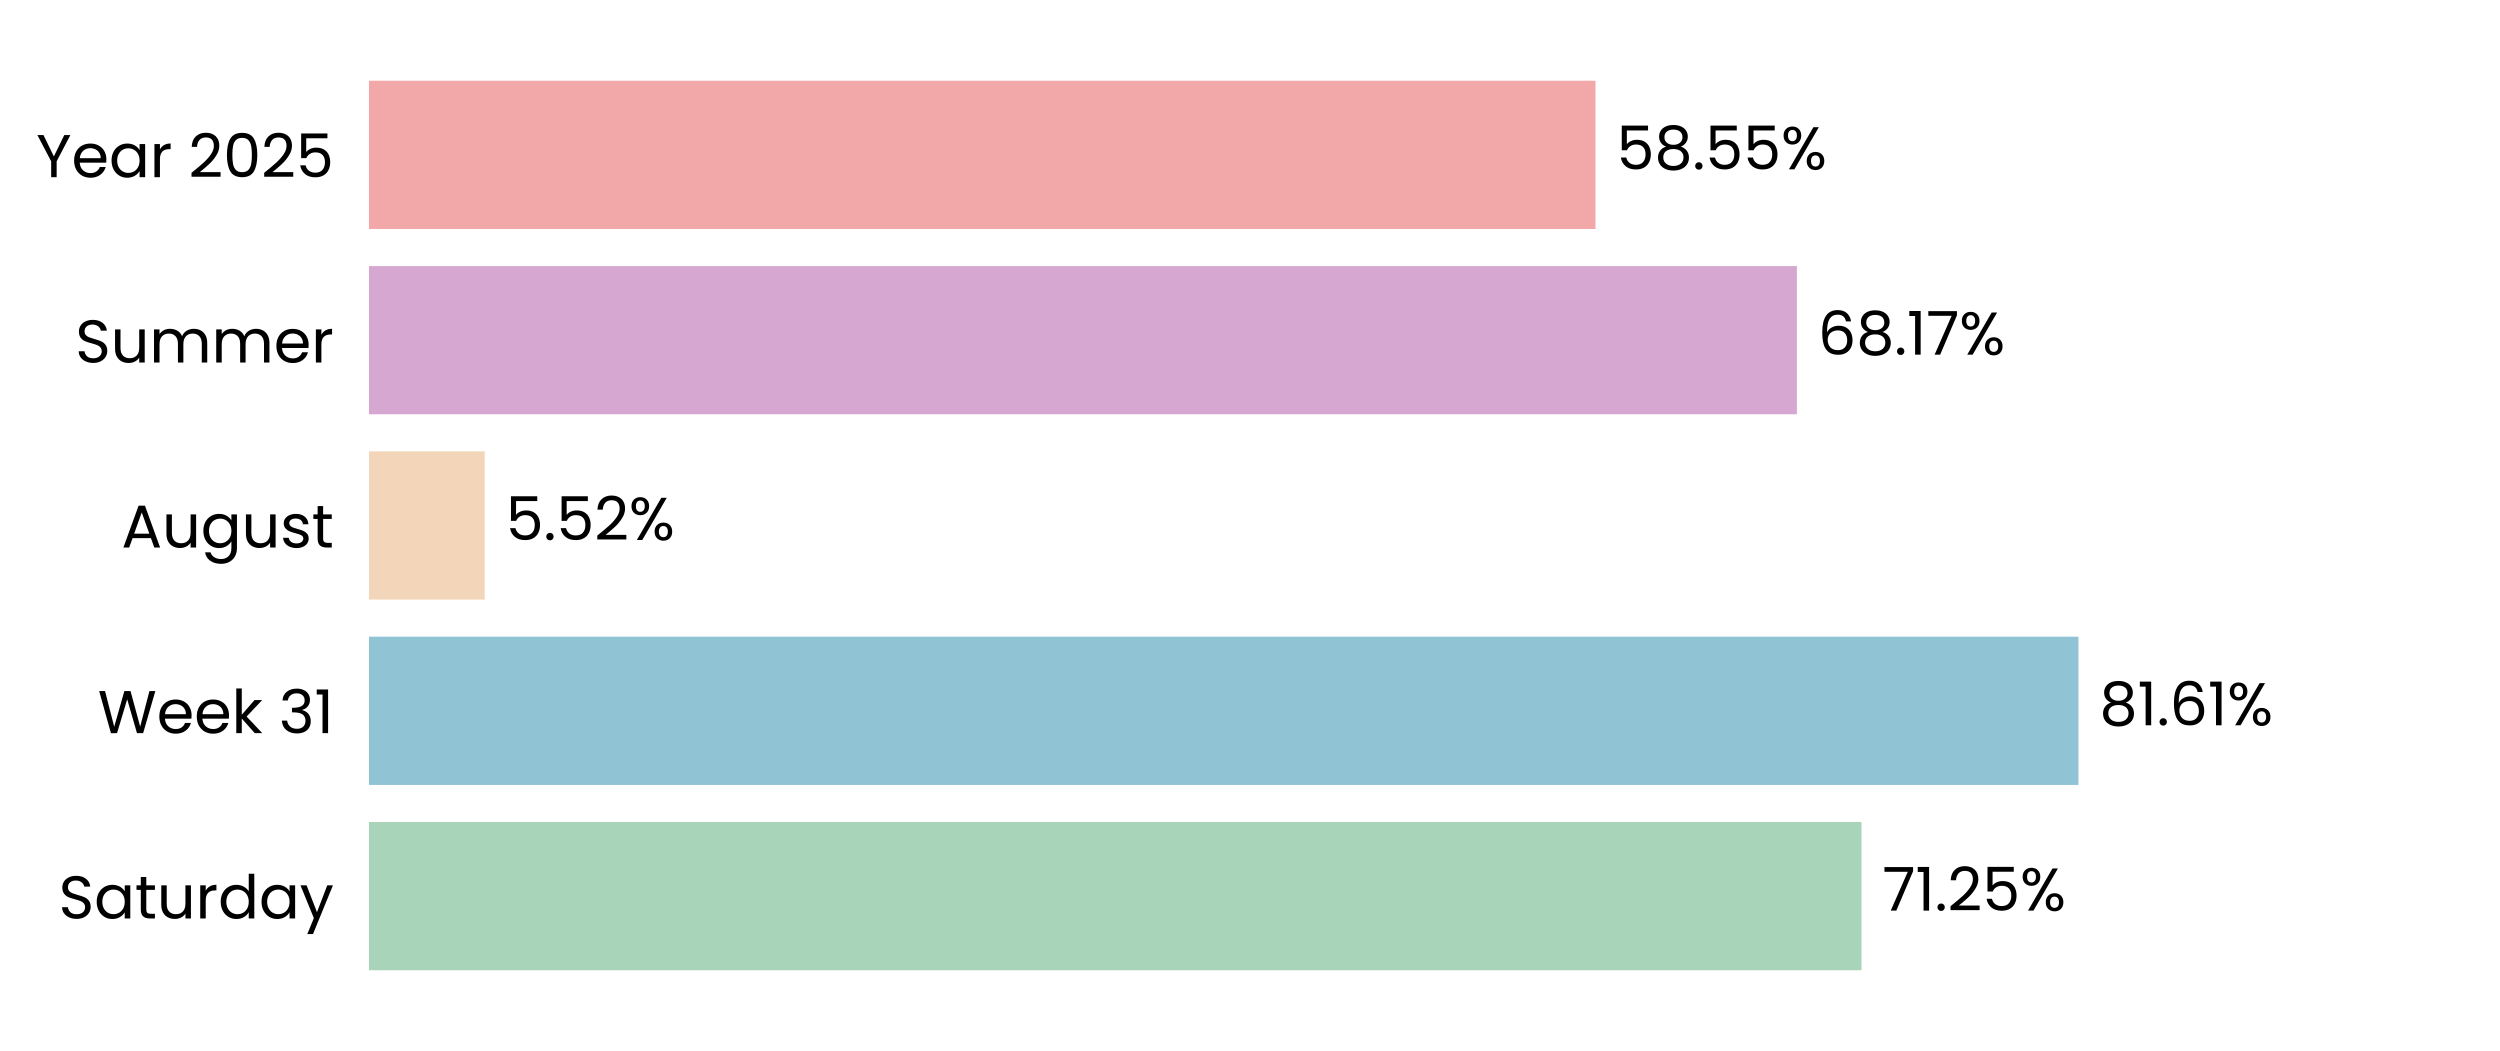
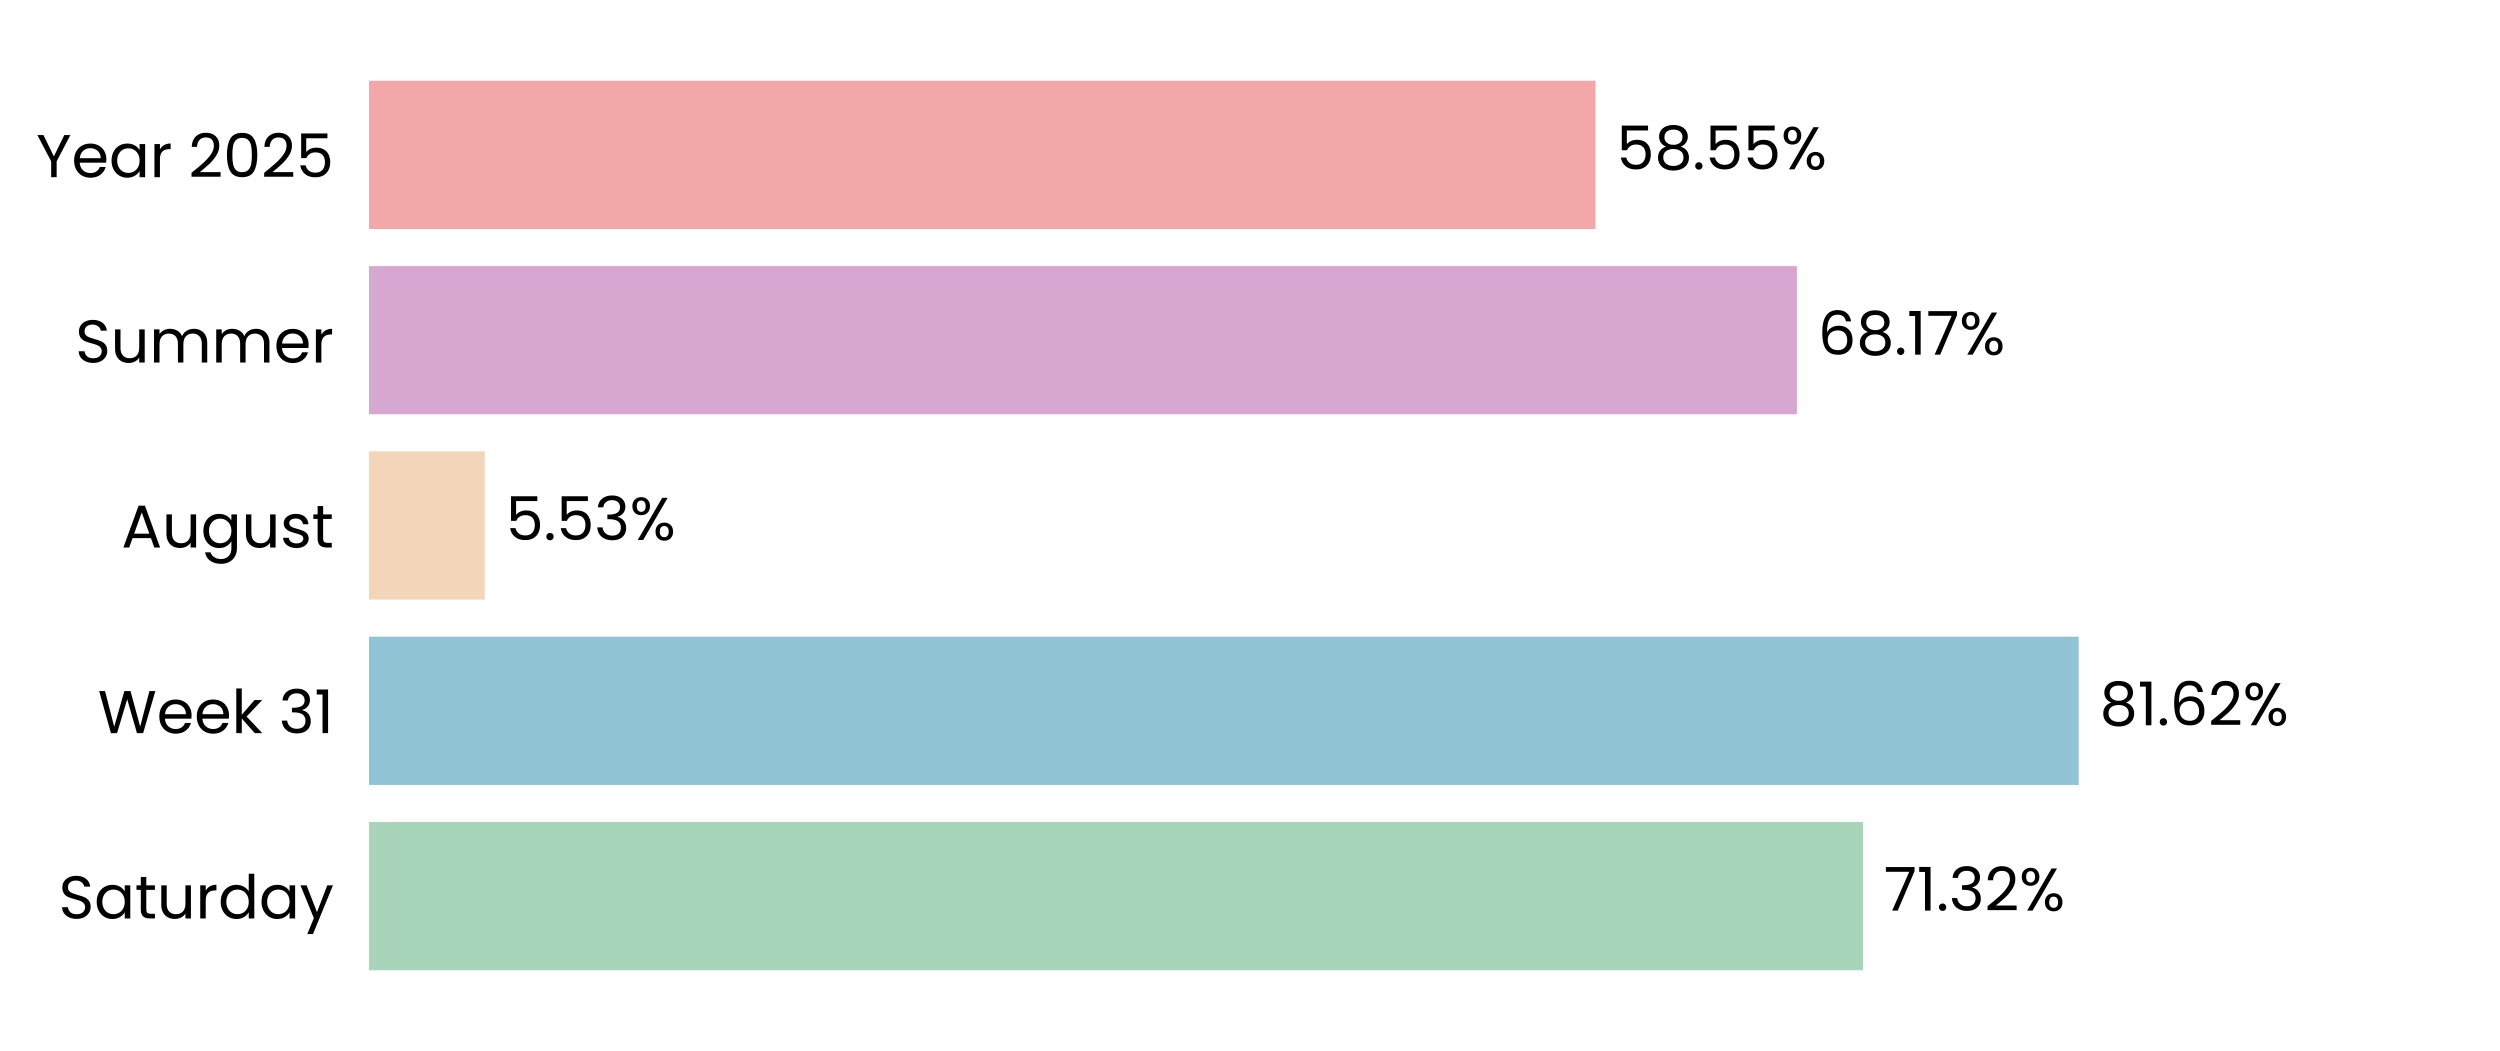
<svg xmlns="http://www.w3.org/2000/svg" xmlns:xlink="http://www.w3.org/1999/xlink" width="496.691pt" height="208.8pt" viewBox="0 0 496.691 208.8" version="1.1">
  <defs>
    <style type="text/css">*{stroke-linejoin: round; stroke-linecap: butt}</style>
  </defs>
  <g id="figure_1">
    <g id="patch_1">
      <path d="M 0 208.8  L 496.691 208.8  L 496.691 0  L 0 0  L 0 208.8  z " style="fill: none" />
    </g>
    <g id="axes_1">
      <g id="patch_2">
        <path d="M 73.311 201.6  L 489.491 201.6  L 489.491 7.2  L 73.311 7.2  L 73.311 201.6  z " style="fill: none" />
      </g>
      <g id="patch_3">
-         <path d="M 73.311 192.764  L 369.839 192.764  L 369.839 163.309  L 73.311 163.309  z " clip-path="url(#p75c03aa2ed)" style="fill: #a8d5ba" />
+         <path d="M 73.311 192.764  L 370.129 192.764  L 370.129 163.309  L 73.311 163.309  z " clip-path="url(#p684097343f)" style="fill: #a8d5ba" />
      </g>
      <g id="patch_4">
-         <path d="M 73.311 155.945  L 412.944 155.945  L 412.944 126.491  L 73.311 126.491  z " clip-path="url(#p75c03aa2ed)" style="fill: #90c3d4" />
+         <path d="M 73.311 155.945  L 412.985 155.945  L 412.985 126.491  L 73.311 126.491  z " clip-path="url(#p684097343f)" style="fill: #90c3d4" />
      </g>
      <g id="patch_5">
-         <path d="M 73.311 119.127  L 96.302 119.127  L 96.302 89.673  L 73.311 89.673  z " clip-path="url(#p75c03aa2ed)" style="fill: #f3d6ba" />
+         <path d="M 73.311 119.127  L 96.311 119.127  L 96.311 89.673  L 73.311 89.673  z " clip-path="url(#p684097343f)" style="fill: #f3d6ba" />
      </g>
      <g id="patch_6">
-         <path d="M 73.311 82.309  L 357.004 82.309  L 357.004 52.855  L 73.311 52.855  z " clip-path="url(#p75c03aa2ed)" style="fill: #d6a8d1" />
+         <path d="M 73.311 82.309  L 357.007 82.309  L 357.007 52.855  L 73.311 52.855  z " clip-path="url(#p684097343f)" style="fill: #d6a8d1" />
      </g>
      <g id="patch_7">
-         <path d="M 73.311 45.491  L 316.99 45.491  L 316.99 16.036  L 73.311 16.036  z " clip-path="url(#p75c03aa2ed)" style="fill: #f2a8a8" />
+         <path d="M 73.311 45.491  L 316.991 45.491  L 316.991 16.036  L 73.311 16.036  z " clip-path="url(#p684097343f)" style="fill: #f2a8a8" />
      </g>
      <g id="matplotlib.axis_1">
        <g id="ytick_1">
          <g id="text_1">
            <g transform="translate(11.65312 182.4764) scale(0.12 -0.12)">
              <defs>
                <path id="Poppins-Regular-53" d="M 1907 -45  Q 1466 -45 1117 112  Q 768 269 569 547  Q 371 826 365 1190  L 986 1190  Q 1018 877 1245 662  Q 1472 448 1907 448  Q 2323 448 2563 656  Q 2803 864 2803 1190  Q 2803 1446 2662 1606  Q 2522 1766 2310 1849  Q 2099 1933 1741 2029  Q 1299 2144 1033 2259  Q 768 2374 579 2620  Q 390 2867 390 3283  Q 390 3648 576 3929  Q 762 4211 1098 4364  Q 1434 4518 1869 4518  Q 2496 4518 2896 4204  Q 3296 3891 3347 3373  L 2707 3373  Q 2675 3629 2438 3824  Q 2202 4019 1811 4019  Q 1446 4019 1216 3830  Q 986 3642 986 3302  Q 986 3059 1123 2905  Q 1261 2752 1462 2672  Q 1664 2592 2029 2490  Q 2470 2368 2739 2249  Q 3008 2131 3200 1884  Q 3392 1638 3392 1216  Q 3392 890 3219 602  Q 3046 314 2707 134  Q 2368 -45 1907 -45  z " transform="scale(0.015625)" />
                <path id="Poppins-Regular-61" d="M 275 1766  Q 275 2304 492 2710  Q 710 3117 1091 3341  Q 1472 3565 1939 3565  Q 2400 3565 2739 3366  Q 3078 3168 3245 2867  L 3245 3507  L 3834 3507  L 3834 0  L 3245 0  L 3245 653  Q 3072 346 2729 144  Q 2387 -58 1933 -58  Q 1466 -58 1088 172  Q 710 403 492 819  Q 275 1235 275 1766  z M 3245 1760  Q 3245 2157 3085 2451  Q 2925 2746 2653 2902  Q 2381 3059 2054 3059  Q 1728 3059 1459 2905  Q 1190 2752 1030 2457  Q 870 2163 870 1766  Q 870 1363 1030 1065  Q 1190 768 1459 611  Q 1728 454 2054 454  Q 2381 454 2653 611  Q 2925 768 3085 1065  Q 3245 1363 3245 1760  z " transform="scale(0.015625)" />
                <path id="Poppins-Regular-74" d="M 1203 3027  L 1203 960  Q 1203 704 1312 598  Q 1421 493 1690 493  L 2118 493  L 2118 0  L 1594 0  Q 1107 0 864 224  Q 621 448 621 960  L 621 3027  L 166 3027  L 166 3507  L 621 3507  L 621 4390  L 1203 4390  L 1203 3507  L 2118 3507  L 2118 3027  L 1203 3027  z " transform="scale(0.015625)" />
                <path id="Poppins-Regular-75" d="M 3603 3507  L 3603 0  L 3021 0  L 3021 518  Q 2854 250 2556 99  Q 2259 -51 1901 -51  Q 1491 -51 1164 118  Q 838 288 649 627  Q 461 966 461 1453  L 461 3507  L 1037 3507  L 1037 1530  Q 1037 1011 1299 732  Q 1562 454 2016 454  Q 2483 454 2752 742  Q 3021 1030 3021 1581  L 3021 3507  L 3603 3507  z " transform="scale(0.015625)" />
                <path id="Poppins-Regular-72" d="M 1075 2938  Q 1229 3238 1513 3404  Q 1798 3571 2208 3571  L 2208 2970  L 2054 2970  Q 1075 2970 1075 1907  L 1075 0  L 493 0  L 493 3507  L 1075 3507  L 1075 2938  z " transform="scale(0.015625)" />
                <path id="Poppins-Regular-64" d="M 275 1766  Q 275 2304 492 2710  Q 710 3117 1091 3341  Q 1472 3565 1946 3565  Q 2355 3565 2707 3376  Q 3059 3187 3245 2880  L 3245 4736  L 3834 4736  L 3834 0  L 3245 0  L 3245 659  Q 3072 346 2733 144  Q 2394 -58 1939 -58  Q 1472 -58 1091 172  Q 710 403 492 819  Q 275 1235 275 1766  z M 3245 1760  Q 3245 2157 3085 2451  Q 2925 2746 2653 2902  Q 2381 3059 2054 3059  Q 1728 3059 1459 2905  Q 1190 2752 1030 2457  Q 870 2163 870 1766  Q 870 1363 1030 1065  Q 1190 768 1459 611  Q 1728 454 2054 454  Q 2381 454 2653 611  Q 2925 768 3085 1065  Q 3245 1363 3245 1760  z " transform="scale(0.015625)" />
                <path id="Poppins-Regular-79" d="M 3514 3507  L 1402 -1651  L 800 -1651  L 1491 38  L 77 3507  L 723 3507  L 1824 666  L 2912 3507  L 3514 3507  z " transform="scale(0.015625)" />
              </defs>
              <use xlink:href="#Poppins-Regular-53" />
              <use xlink:href="#Poppins-Regular-61" transform="translate(58.7 0)" />
              <use xlink:href="#Poppins-Regular-74" transform="translate(126.3 0)" />
              <use xlink:href="#Poppins-Regular-75" transform="translate(162.7 0)" />
              <use xlink:href="#Poppins-Regular-72" transform="translate(226.7 0)" />
              <use xlink:href="#Poppins-Regular-64" transform="translate(264 0)" />
              <use xlink:href="#Poppins-Regular-61" transform="translate(331.5999 0)" />
              <use xlink:href="#Poppins-Regular-79" transform="translate(399.1999 0)" />
            </g>
          </g>
        </g>
        <g id="ytick_2">
          <g id="text_2">
            <g transform="translate(19.42687 145.6582) scale(0.12 -0.12)">
              <defs>
                <path id="Poppins-Regular-57" d="M 6099 4461  L 4806 0  L 4154 0  L 3117 3590  L 2042 0  L 1395 -6  L 147 4461  L 768 4461  L 1741 678  L 2816 4461  L 3469 4461  L 4493 691  L 5472 4461  L 6099 4461  z " transform="scale(0.015625)" />
                <path id="Poppins-Regular-65" d="M 3693 1888  Q 3693 1722 3674 1536  L 870 1536  Q 902 1018 1225 726  Q 1549 435 2010 435  Q 2387 435 2640 611  Q 2893 787 2995 1082  L 3622 1082  Q 3482 576 3059 259  Q 2637 -58 2010 -58  Q 1510 -58 1116 166  Q 723 390 499 803  Q 275 1216 275 1760  Q 275 2304 492 2713  Q 710 3123 1104 3344  Q 1498 3565 2010 3565  Q 2509 3565 2893 3347  Q 3277 3130 3485 2749  Q 3693 2368 3693 1888  z M 3091 2010  Q 3091 2342 2944 2582  Q 2797 2822 2544 2947  Q 2291 3072 1984 3072  Q 1542 3072 1232 2790  Q 922 2509 877 2010  L 3091 2010  z " transform="scale(0.015625)" />
                <path id="Poppins-Regular-6b" d="M 2451 0  L 1075 1549  L 1075 0  L 493 0  L 493 4736  L 1075 4736  L 1075 1952  L 2426 3507  L 3238 3507  L 1587 1760  L 3245 0  L 2451 0  z " transform="scale(0.015625)" />
                <path id="Poppins-Regular-20" transform="scale(0.015625)" />
                <path id="Poppins-Regular-33" d="M 384 3462  Q 429 4051 838 4384  Q 1248 4717 1901 4717  Q 2336 4717 2653 4560  Q 2970 4403 3133 4134  Q 3296 3866 3296 3526  Q 3296 3130 3069 2842  Q 2842 2554 2477 2470  L 2477 2438  Q 2893 2336 3136 2035  Q 3379 1734 3379 1248  Q 3379 883 3212 592  Q 3046 301 2713 134  Q 2381 -32 1914 -32  Q 1235 -32 800 323  Q 365 678 314 1331  L 877 1331  Q 922 947 1190 704  Q 1459 461 1907 461  Q 2355 461 2588 694  Q 2822 928 2822 1299  Q 2822 1779 2502 1990  Q 2182 2202 1536 2202  L 1389 2202  L 1389 2688  L 1542 2688  Q 2131 2694 2432 2883  Q 2733 3072 2733 3469  Q 2733 3808 2512 4013  Q 2291 4218 1882 4218  Q 1485 4218 1241 4013  Q 998 3808 954 3462  L 384 3462  z " transform="scale(0.015625)" />
                <path id="Poppins-Regular-31" d="M 243 4096  L 243 4627  L 1446 4627  L 1446 0  L 858 0  L 858 4096  L 243 4096  z " transform="scale(0.015625)" />
              </defs>
              <use xlink:href="#Poppins-Regular-57" />
              <use xlink:href="#Poppins-Regular-65" transform="translate(97.59999 0)" />
              <use xlink:href="#Poppins-Regular-65" transform="translate(159.6 0)" />
              <use xlink:href="#Poppins-Regular-6b" transform="translate(221.6 0)" />
              <use xlink:href="#Poppins-Regular-20" transform="translate(273.0999 0)" />
              <use xlink:href="#Poppins-Regular-33" transform="translate(299.7999 0)" />
              <use xlink:href="#Poppins-Regular-31" transform="translate(358.6999 0)" />
            </g>
          </g>
        </g>
        <g id="ytick_3">
          <g id="text_3">
            <g transform="translate(24.11812 108.78) scale(0.12 -0.12)">
              <defs>
                <path id="Poppins-Regular-41" d="M 3130 992  L 1184 992  L 826 0  L 211 0  L 1824 4435  L 2496 4435  L 4102 0  L 3488 0  L 3130 992  z M 2963 1466  L 2157 3718  L 1350 1466  L 2963 1466  z " transform="scale(0.015625)" />
                <path id="Poppins-Regular-67" d="M 1939 3565  Q 2394 3565 2736 3366  Q 3078 3168 3245 2867  L 3245 3507  L 3834 3507  L 3834 -77  Q 3834 -557 3629 -931  Q 3424 -1306 3043 -1517  Q 2662 -1728 2157 -1728  Q 1466 -1728 1005 -1401  Q 544 -1075 461 -512  L 1037 -512  Q 1133 -832 1433 -1027  Q 1734 -1222 2157 -1222  Q 2637 -1222 2941 -921  Q 3245 -621 3245 -77  L 3245 659  Q 3072 352 2733 147  Q 2394 -58 1939 -58  Q 1472 -58 1091 172  Q 710 403 492 819  Q 275 1235 275 1766  Q 275 2304 492 2710  Q 710 3117 1091 3341  Q 1472 3565 1939 3565  z M 3245 1760  Q 3245 2157 3085 2451  Q 2925 2746 2653 2902  Q 2381 3059 2054 3059  Q 1728 3059 1459 2905  Q 1190 2752 1030 2457  Q 870 2163 870 1766  Q 870 1363 1030 1065  Q 1190 768 1459 611  Q 1728 454 2054 454  Q 2381 454 2653 611  Q 2925 768 3085 1065  Q 3245 1363 3245 1760  z " transform="scale(0.015625)" />
                <path id="Poppins-Regular-73" d="M 1734 -58  Q 1331 -58 1011 80  Q 691 218 505 464  Q 320 710 301 1030  L 902 1030  Q 928 768 1149 601  Q 1370 435 1728 435  Q 2061 435 2253 582  Q 2445 730 2445 954  Q 2445 1184 2240 1296  Q 2035 1408 1606 1517  Q 1216 1619 969 1724  Q 723 1830 547 2038  Q 371 2246 371 2586  Q 371 2854 531 3078  Q 691 3302 985 3433  Q 1280 3565 1658 3565  Q 2240 3565 2598 3270  Q 2957 2976 2982 2464  L 2400 2464  Q 2381 2739 2179 2905  Q 1978 3072 1638 3072  Q 1325 3072 1139 2937  Q 954 2803 954 2586  Q 954 2413 1066 2301  Q 1178 2189 1347 2121  Q 1517 2054 1818 1971  Q 2195 1869 2432 1769  Q 2669 1670 2838 1472  Q 3008 1274 3014 954  Q 3014 666 2854 435  Q 2694 205 2403 73  Q 2112 -58 1734 -58  z " transform="scale(0.015625)" />
              </defs>
              <use xlink:href="#Poppins-Regular-41" />
              <use xlink:href="#Poppins-Regular-75" transform="translate(67.39999 0)" />
              <use xlink:href="#Poppins-Regular-67" transform="translate(131.4 0)" />
              <use xlink:href="#Poppins-Regular-75" transform="translate(199 0)" />
              <use xlink:href="#Poppins-Regular-73" transform="translate(263 0)" />
              <use xlink:href="#Poppins-Regular-74" transform="translate(315.2 0)" />
            </g>
          </g>
        </g>
        <g id="ytick_4">
          <g id="text_4">
            <g transform="translate(14.95125 72.02182) scale(0.12 -0.12)">
              <defs>
                <path id="Poppins-Regular-6d" d="M 4710 3571  Q 5120 3571 5440 3401  Q 5760 3232 5945 2893  Q 6131 2554 6131 2067  L 6131 0  L 5555 0  L 5555 1984  Q 5555 2509 5296 2787  Q 5037 3066 4595 3066  Q 4141 3066 3872 2774  Q 3603 2483 3603 1933  L 3603 0  L 3027 0  L 3027 1984  Q 3027 2509 2768 2787  Q 2509 3066 2067 3066  Q 1613 3066 1344 2774  Q 1075 2483 1075 1933  L 1075 0  L 493 0  L 493 3507  L 1075 3507  L 1075 3002  Q 1248 3277 1539 3424  Q 1830 3571 2182 3571  Q 2624 3571 2963 3372  Q 3302 3174 3469 2790  Q 3616 3162 3955 3366  Q 4294 3571 4710 3571  z " transform="scale(0.015625)" />
              </defs>
              <use xlink:href="#Poppins-Regular-53" />
              <use xlink:href="#Poppins-Regular-75" transform="translate(58.7 0)" />
              <use xlink:href="#Poppins-Regular-6d" transform="translate(122.7 0)" />
              <use xlink:href="#Poppins-Regular-6d" transform="translate(225.7 0)" />
              <use xlink:href="#Poppins-Regular-65" transform="translate(328.7 0)" />
              <use xlink:href="#Poppins-Regular-72" transform="translate(390.6999 0)" />
            </g>
          </g>
        </g>
        <g id="ytick_5">
          <g id="text_5">
            <g transform="translate(7.2 35.20364) scale(0.12 -0.12)">
              <defs>
                <path id="Poppins-Regular-59" d="M 3616 4461  L 2163 1683  L 2163 0  L 1581 0  L 1581 1683  L 122 4461  L 768 4461  L 1869 2202  L 2970 4461  L 3616 4461  z " transform="scale(0.015625)" />
                <path id="Poppins-Regular-32" d="M 326 467  Q 1139 1120 1600 1539  Q 2061 1958 2377 2416  Q 2694 2874 2694 3315  Q 2694 3731 2492 3971  Q 2291 4211 1843 4211  Q 1408 4211 1168 3939  Q 928 3667 909 3213  L 346 3213  Q 371 3930 780 4320  Q 1190 4710 1837 4710  Q 2496 4710 2883 4345  Q 3270 3981 3270 3341  Q 3270 2810 2953 2307  Q 2637 1805 2233 1424  Q 1830 1043 1203 538  L 3405 538  L 3405 51  L 326 51  L 326 467  z " transform="scale(0.015625)" />
                <path id="Poppins-Regular-30" d="M 397 2362  Q 397 3462 755 4080  Q 1114 4698 2010 4698  Q 2899 4698 3257 4080  Q 3616 3462 3616 2362  Q 3616 1242 3257 621  Q 2899 0 2010 0  Q 1114 0 755 621  Q 397 1242 397 2362  z M 3040 2362  Q 3040 2918 2966 3305  Q 2893 3693 2665 3929  Q 2438 4166 2010 4166  Q 1574 4166 1347 3929  Q 1120 3693 1046 3305  Q 973 2918 973 2362  Q 973 1786 1046 1395  Q 1120 1005 1347 768  Q 1574 531 2010 531  Q 2438 531 2665 768  Q 2893 1005 2966 1395  Q 3040 1786 3040 2362  z " transform="scale(0.015625)" />
                <path id="Poppins-Regular-35" d="M 3347 4122  L 1101 4122  L 1101 2662  Q 1248 2867 1536 2998  Q 1824 3130 2157 3130  Q 2688 3130 3021 2909  Q 3354 2688 3498 2339  Q 3642 1990 3642 1600  Q 3642 1139 3469 774  Q 3296 410 2941 198  Q 2586 -13 2061 -13  Q 1389 -13 973 332  Q 557 678 467 1254  L 1037 1254  Q 1120 890 1389 685  Q 1658 480 2067 480  Q 2573 480 2829 784  Q 3085 1088 3085 1587  Q 3085 2086 2829 2358  Q 2573 2630 2074 2630  Q 1734 2630 1481 2467  Q 1229 2304 1114 2022  L 563 2022  L 563 4634  L 3347 4634  L 3347 4122  z " transform="scale(0.015625)" />
              </defs>
              <use xlink:href="#Poppins-Regular-59" />
              <use xlink:href="#Poppins-Regular-65" transform="translate(58.39999 0)" />
              <use xlink:href="#Poppins-Regular-61" transform="translate(120.4 0)" />
              <use xlink:href="#Poppins-Regular-72" transform="translate(188 0)" />
              <use xlink:href="#Poppins-Regular-20" transform="translate(225.3 0)" />
              <use xlink:href="#Poppins-Regular-32" transform="translate(252 0)" />
              <use xlink:href="#Poppins-Regular-30" transform="translate(309.4999 0)" />
              <use xlink:href="#Poppins-Regular-32" transform="translate(372.2999 0)" />
              <use xlink:href="#Poppins-Regular-35" transform="translate(429.7999 0)" />
            </g>
          </g>
        </g>
      </g>
      <g id="text_6">
-         <g transform="translate(374.0013 180.9164) scale(0.12 -0.12)">
+         <g transform="translate(374.2903 180.9164) scale(0.12 -0.12)">
          <defs>
            <path id="Poppins-Regular-37" d="M 3245 4173  L 1466 0  L 877 0  L 2682 4115  L 211 4115  L 211 4614  L 3245 4614  L 3245 4173  z " transform="scale(0.015625)" />
            <path id="Poppins-Regular-2e" d="M 678 -38  Q 512 -38 397 77  Q 282 192 282 358  Q 282 525 397 640  Q 512 755 678 755  Q 838 755 950 640  Q 1062 525 1062 358  Q 1062 192 950 77  Q 838 -38 678 -38  z " transform="scale(0.015625)" />
            <path id="Poppins-Regular-25" d="M 269 3584  Q 269 4019 531 4278  Q 794 4538 1203 4538  Q 1613 4538 1875 4278  Q 2138 4019 2138 3584  Q 2138 3142 1875 2883  Q 1613 2624 1203 2624  Q 794 2624 531 2883  Q 269 3142 269 3584  z M 4006 4467  L 1414 0  L 838 0  L 3430 4467  L 4006 4467  z M 1203 4179  Q 986 4179 861 4028  Q 736 3878 736 3584  Q 736 3290 861 3136  Q 986 2982 1203 2982  Q 1421 2982 1549 3139  Q 1677 3296 1677 3584  Q 1677 3878 1549 4028  Q 1421 4179 1203 4179  z M 2720 883  Q 2720 1325 2982 1584  Q 3245 1843 3654 1843  Q 4064 1843 4323 1584  Q 4582 1325 4582 883  Q 4582 448 4323 185  Q 4064 -77 3654 -77  Q 3245 -77 2982 182  Q 2720 442 2720 883  z M 3648 1478  Q 3430 1478 3302 1328  Q 3174 1178 3174 883  Q 3174 595 3302 444  Q 3430 294 3648 294  Q 3866 294 3994 444  Q 4122 595 4122 883  Q 4122 1178 3994 1328  Q 3866 1478 3648 1478  z " transform="scale(0.015625)" />
          </defs>
          <use xlink:href="#Poppins-Regular-37" />
          <use xlink:href="#Poppins-Regular-31" transform="translate(54.59999 0)" />
          <use xlink:href="#Poppins-Regular-2e" transform="translate(86.59998 0)" />
-           <use xlink:href="#Poppins-Regular-32" transform="translate(107.6 0)" />
-           <use xlink:href="#Poppins-Regular-35" transform="translate(165.0999 0)" />
-           <use xlink:href="#Poppins-Regular-25" transform="translate(227.8999 0)" />
+           <use xlink:href="#Poppins-Regular-33" transform="translate(107.6 0)" />
+           <use xlink:href="#Poppins-Regular-32" transform="translate(166.5 0)" />
+           <use xlink:href="#Poppins-Regular-25" transform="translate(223.9999 0)" />
        </g>
      </g>
      <g id="text_7">
-         <g transform="translate(417.1057 144.0982) scale(0.12 -0.12)">
+         <g transform="translate(417.1469 144.0982) scale(0.12 -0.12)">
          <defs>
            <path id="Poppins-Regular-38" d="M 1242 2406  Q 883 2547 691 2816  Q 499 3085 499 3469  Q 499 3814 672 4092  Q 845 4371 1187 4534  Q 1530 4698 2016 4698  Q 2502 4698 2844 4534  Q 3187 4371 3363 4092  Q 3539 3814 3539 3469  Q 3539 3098 3340 2819  Q 3142 2541 2797 2406  Q 3194 2285 3427 1981  Q 3661 1677 3661 1248  Q 3661 832 3456 521  Q 3251 211 2876 41  Q 2502 -128 2016 -128  Q 1530 -128 1162 41  Q 794 211 589 521  Q 384 832 384 1248  Q 384 1677 614 1984  Q 845 2291 1242 2406  z M 2976 3398  Q 2976 3789 2720 4000  Q 2464 4211 2016 4211  Q 1574 4211 1318 4000  Q 1062 3789 1062 3392  Q 1062 3034 1328 2816  Q 1594 2598 2016 2598  Q 2445 2598 2710 2819  Q 2976 3040 2976 3398  z M 2016 2150  Q 1542 2150 1241 1929  Q 941 1709 941 1267  Q 941 858 1232 608  Q 1523 358 2016 358  Q 2509 358 2797 608  Q 3085 858 3085 1267  Q 3085 1696 2790 1923  Q 2496 2150 2016 2150  z " transform="scale(0.015625)" />
            <path id="Poppins-Regular-36" d="M 2976 3526  Q 2835 4237 2099 4237  Q 1530 4237 1248 3798  Q 966 3360 973 2355  Q 1120 2688 1462 2877  Q 1805 3066 2227 3066  Q 2886 3066 3280 2656  Q 3674 2246 3674 1523  Q 3674 1088 3504 742  Q 3334 397 2992 192  Q 2650 -13 2163 -13  Q 1504 -13 1133 281  Q 762 576 614 1094  Q 467 1613 467 2374  Q 467 4723 2106 4723  Q 2733 4723 3091 4384  Q 3450 4045 3514 3526  L 2976 3526  z M 2106 2573  Q 1830 2573 1587 2461  Q 1344 2349 1193 2121  Q 1043 1894 1043 1568  Q 1043 1082 1324 778  Q 1606 474 2131 474  Q 2579 474 2844 752  Q 3110 1030 3110 1504  Q 3110 2003 2854 2288  Q 2598 2573 2106 2573  z " transform="scale(0.015625)" />
          </defs>
          <use xlink:href="#Poppins-Regular-38" />
          <use xlink:href="#Poppins-Regular-31" transform="translate(63.09999 0)" />
          <use xlink:href="#Poppins-Regular-2e" transform="translate(95.09998 0)" />
          <use xlink:href="#Poppins-Regular-36" transform="translate(116.1 0)" />
-           <use xlink:href="#Poppins-Regular-31" transform="translate(179.5999 0)" />
-           <use xlink:href="#Poppins-Regular-25" transform="translate(211.5999 0)" />
+           <use xlink:href="#Poppins-Regular-32" transform="translate(179.5999 0)" />
+           <use xlink:href="#Poppins-Regular-25" transform="translate(237.0999 0)" />
        </g>
      </g>
      <g id="text_8">
-         <g transform="translate(100.4636 107.28) scale(0.12 -0.12)">
+         <g transform="translate(100.473 107.28) scale(0.12 -0.12)">
          <use xlink:href="#Poppins-Regular-35" />
          <use xlink:href="#Poppins-Regular-2e" transform="translate(62.79999 0)" />
          <use xlink:href="#Poppins-Regular-35" transform="translate(83.79997 0)" />
-           <use xlink:href="#Poppins-Regular-32" transform="translate(146.6 0)" />
-           <use xlink:href="#Poppins-Regular-25" transform="translate(204.0999 0)" />
+           <use xlink:href="#Poppins-Regular-33" transform="translate(146.6 0)" />
+           <use xlink:href="#Poppins-Regular-25" transform="translate(205.5 0)" />
        </g>
      </g>
      <g id="text_9">
-         <g transform="translate(361.1653 70.46182) scale(0.12 -0.12)">
+         <g transform="translate(361.1685 70.46182) scale(0.12 -0.12)">
          <use xlink:href="#Poppins-Regular-36" />
          <use xlink:href="#Poppins-Regular-38" transform="translate(63.49999 0)" />
          <use xlink:href="#Poppins-Regular-2e" transform="translate(126.6 0)" />
          <use xlink:href="#Poppins-Regular-31" transform="translate(147.6 0)" />
          <use xlink:href="#Poppins-Regular-37" transform="translate(179.5999 0)" />
          <use xlink:href="#Poppins-Regular-25" transform="translate(234.1999 0)" />
        </g>
      </g>
      <g id="text_10">
-         <g transform="translate(321.1521 33.64364) scale(0.12 -0.12)">
+         <g transform="translate(321.1529 33.64364) scale(0.12 -0.12)">
          <use xlink:href="#Poppins-Regular-35" />
          <use xlink:href="#Poppins-Regular-38" transform="translate(62.79999 0)" />
          <use xlink:href="#Poppins-Regular-2e" transform="translate(125.9 0)" />
          <use xlink:href="#Poppins-Regular-35" transform="translate(146.9 0)" />
          <use xlink:href="#Poppins-Regular-35" transform="translate(209.7 0)" />
          <use xlink:href="#Poppins-Regular-25" transform="translate(272.4999 0)" />
        </g>
      </g>
    </g>
  </g>
  <defs>
-     <clipPath id="p75c03aa2ed">
+     <clipPath id="p684097343f">
      <rect x="73.311" y="7.2" width="416.18" height="194.4" />
    </clipPath>
  </defs>
</svg>
